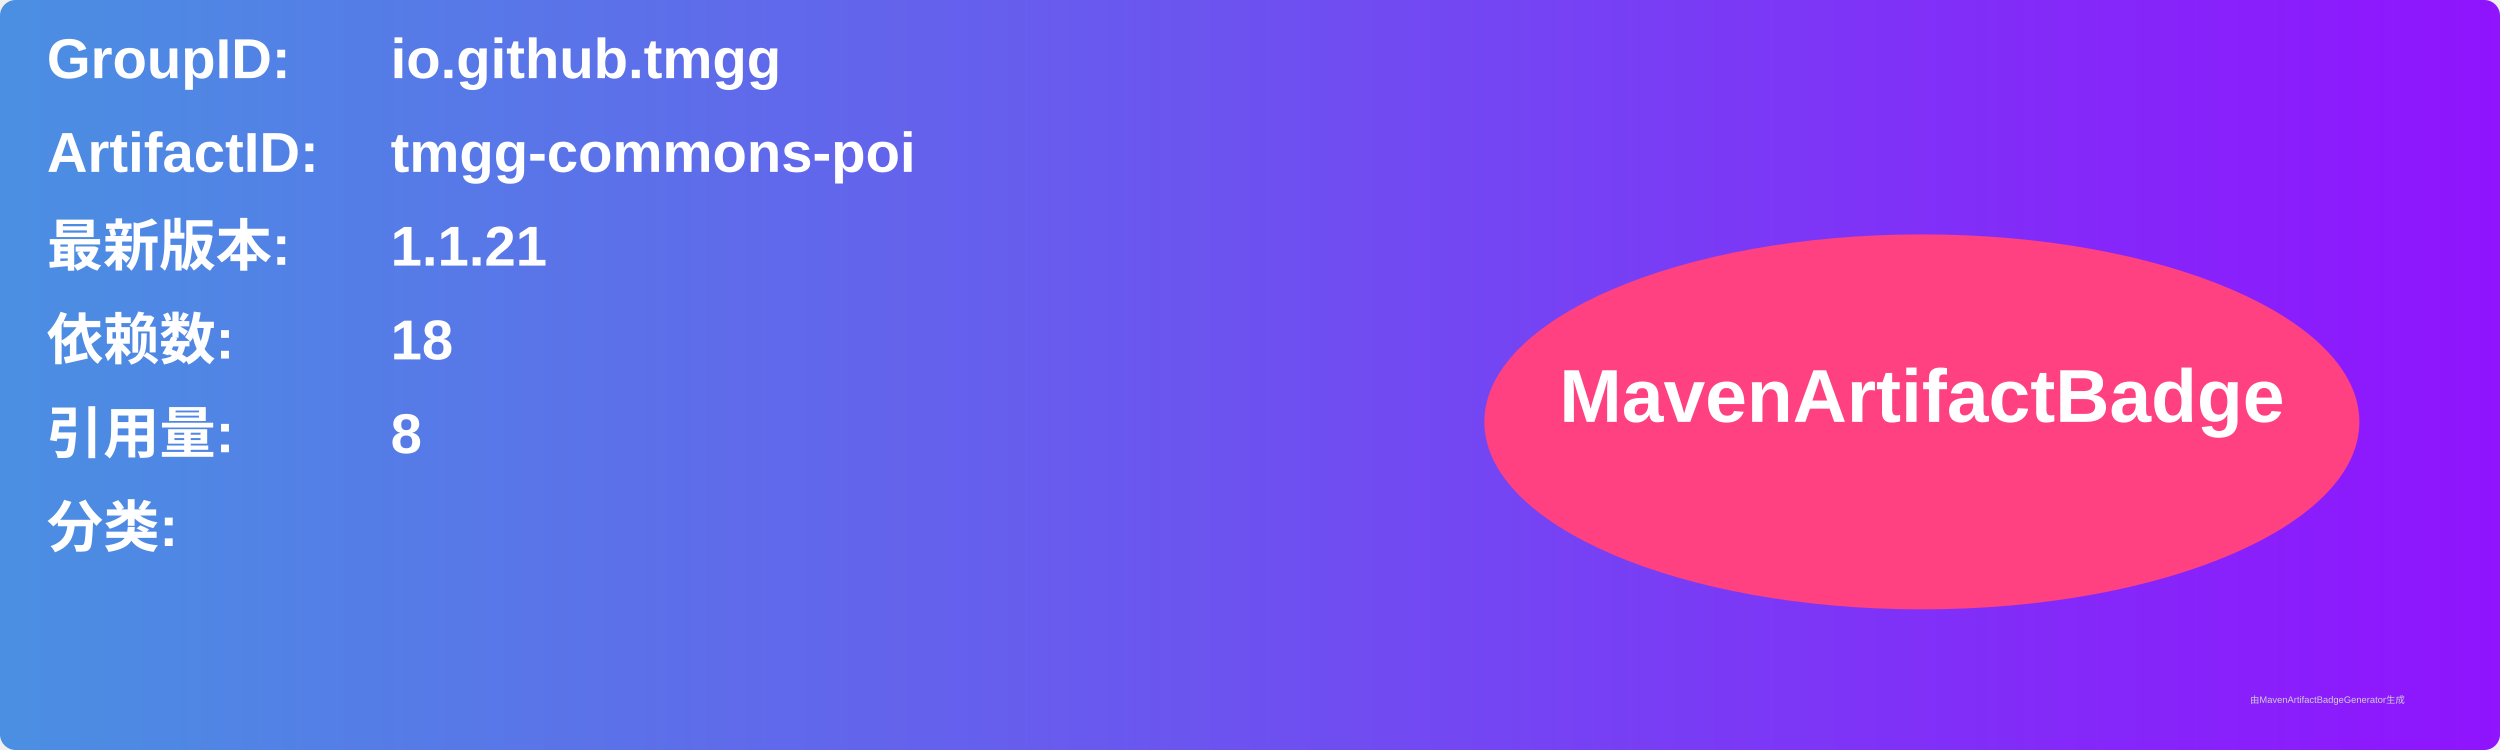
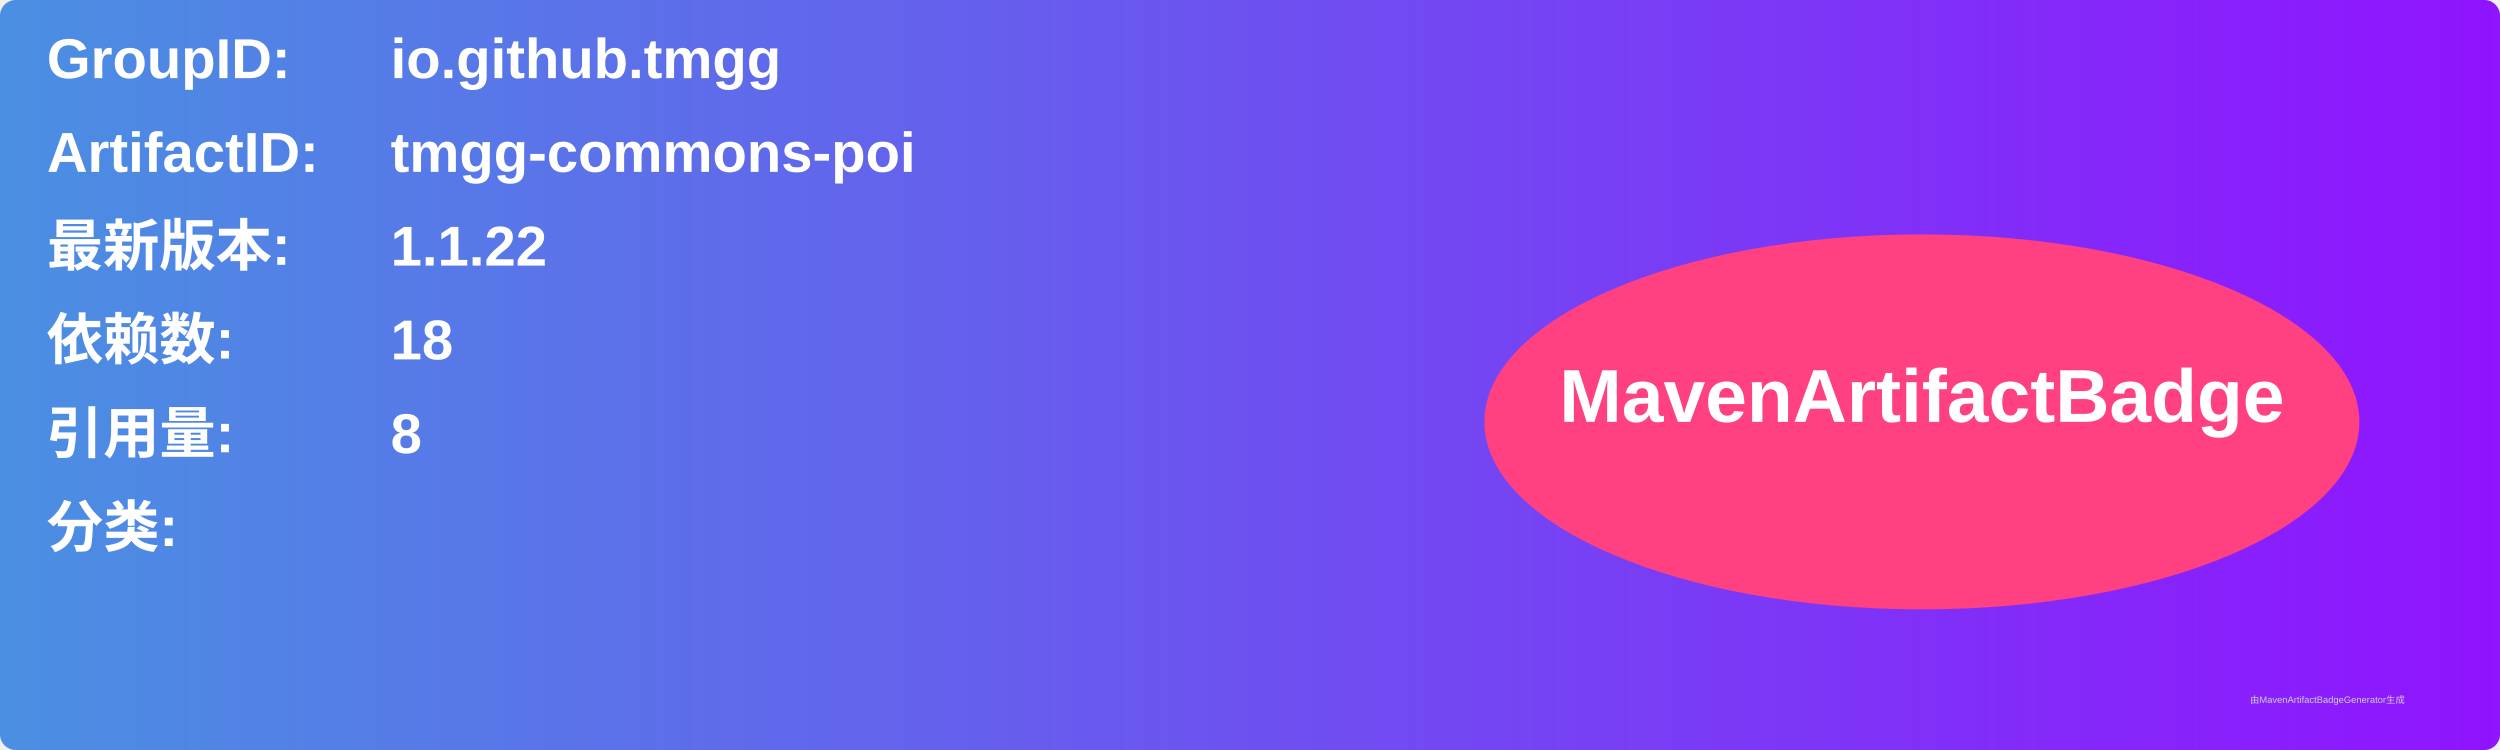
<svg xmlns="http://www.w3.org/2000/svg" width="800" height="240" viewBox="0 0 800 240">
  <linearGradient id="grad" x1="0%" y1="0%" x2="100%" y2="0%">
    <stop offset="0%" stop-color="#4a90e2" />
    <stop offset="100%" stop-color="#9013fe" />
  </linearGradient>
  <rect width="100%" height="100%" rx="5" ry="5" fill="url(#grad)" />
  <g transform="translate(15, 15)">
    <text x="0" y="10" font-family="Arial" font-size="18" fill="white" font-weight="bold" width="260">GroupID:</text>
    <text x="110" y="10" font-family="Arial" font-size="18" fill="white" font-weight="bold" width="460">io.github.tmgg</text>
    <text x="0" y="40" font-family="Arial" font-size="18" fill="white" font-weight="bold" width="260">ArtifactID:</text>
    <text x="110" y="40" font-family="Arial" font-size="18" fill="white" font-weight="bold" width="460">tmgg-commons-poi</text>
    <text x="0" y="70" font-family="Arial" font-size="18" fill="white" font-weight="bold">最新版本:</text>
    <text x="110" y="70" font-family="Arial" font-size="18" fill="white" font-weight="bold">
-       <tspan font-weight="bold">1.1.21</tspan>
+       <tspan font-weight="bold">1.1.22</tspan>
    </text>
    <text x="0" y="100" font-family="Arial" font-size="18" fill="white" font-weight="bold">依赖数: </text>
    <text x="110" y="100" font-family="Arial" font-size="18" fill="white">
      <tspan font-weight="bold">18</tspan>
    </text>
    <text x="0" y="130" font-family="Arial" font-size="18" fill="white" font-weight="bold">引用量: </text>
    <text x="110" y="130" font-family="Arial" font-size="18" fill="white">
      <tspan font-weight="bold">8</tspan>
    </text>
    <text x="0" y="160" font-family="Arial" font-size="18" fill="white" font-weight="bold">分类:</text>
    <text x="10" y="190" font-family="Arial" font-size="10" fill="white">
      <tspan font-weight="bold" />
    </text>
    <ellipse cx="600" cy="120" rx="140" ry="60" fill="#ff4081" />
    <text x="600" y="120" text-anchor="middle" font-family="Arial" font-size="24" fill="white" font-weight="bold">MavenArtifactBadge</text>
  </g>
  <text x="720" y="225" font-family="Arial" font-size="3" fill="#d0d0d0">由MavenArtifactBadgeGenerator生成</text>
</svg>
